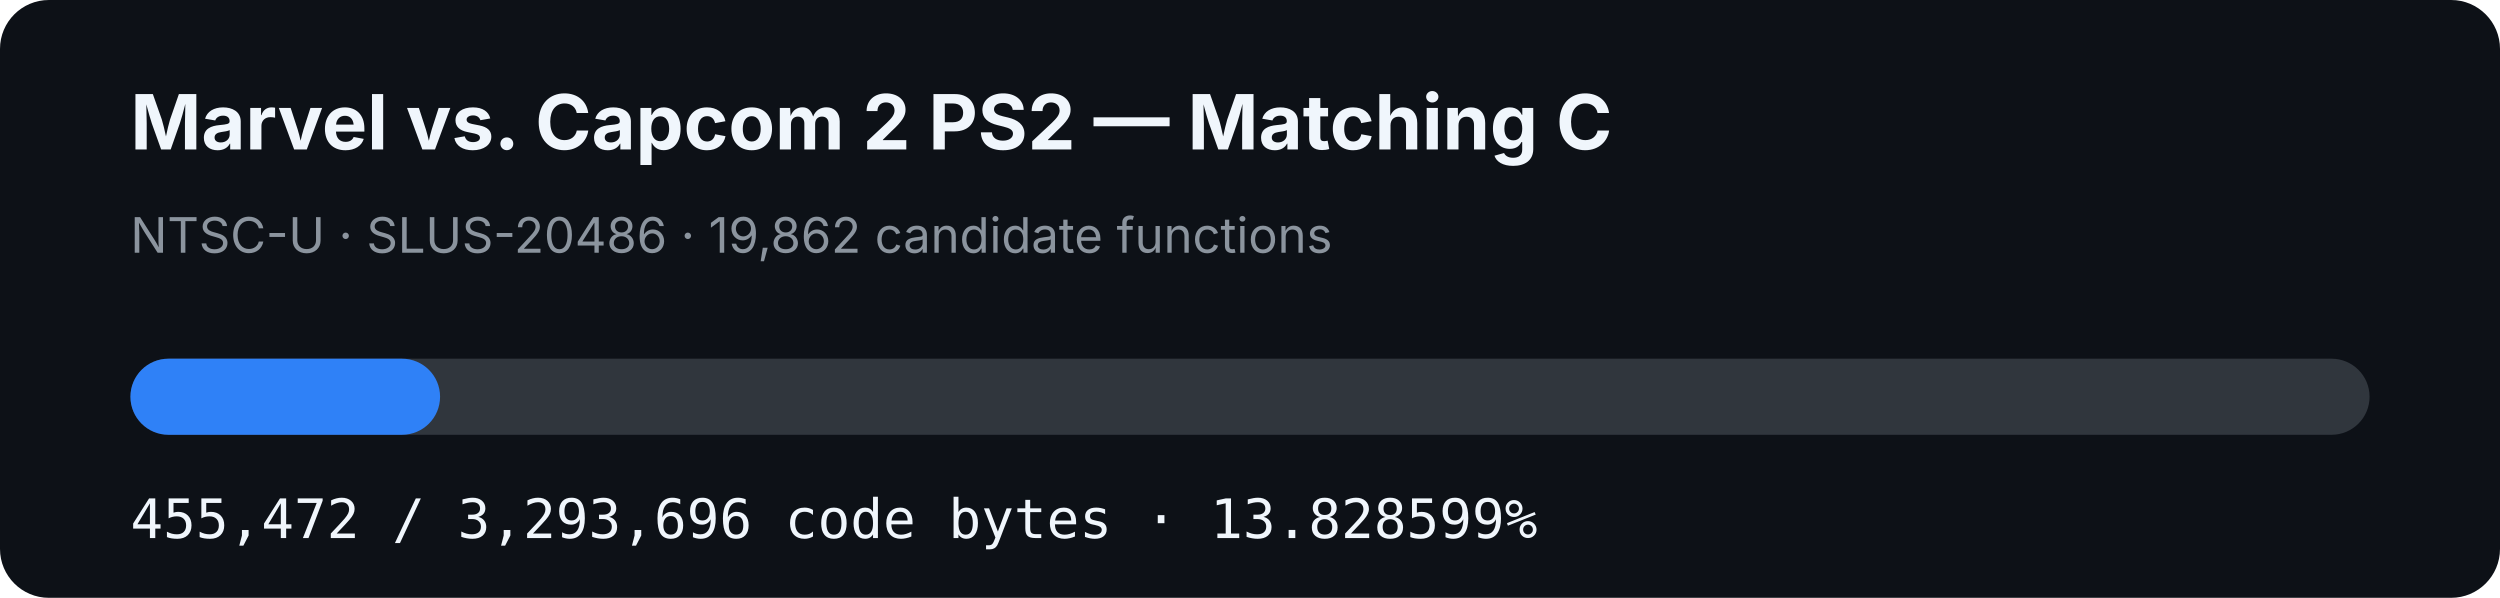
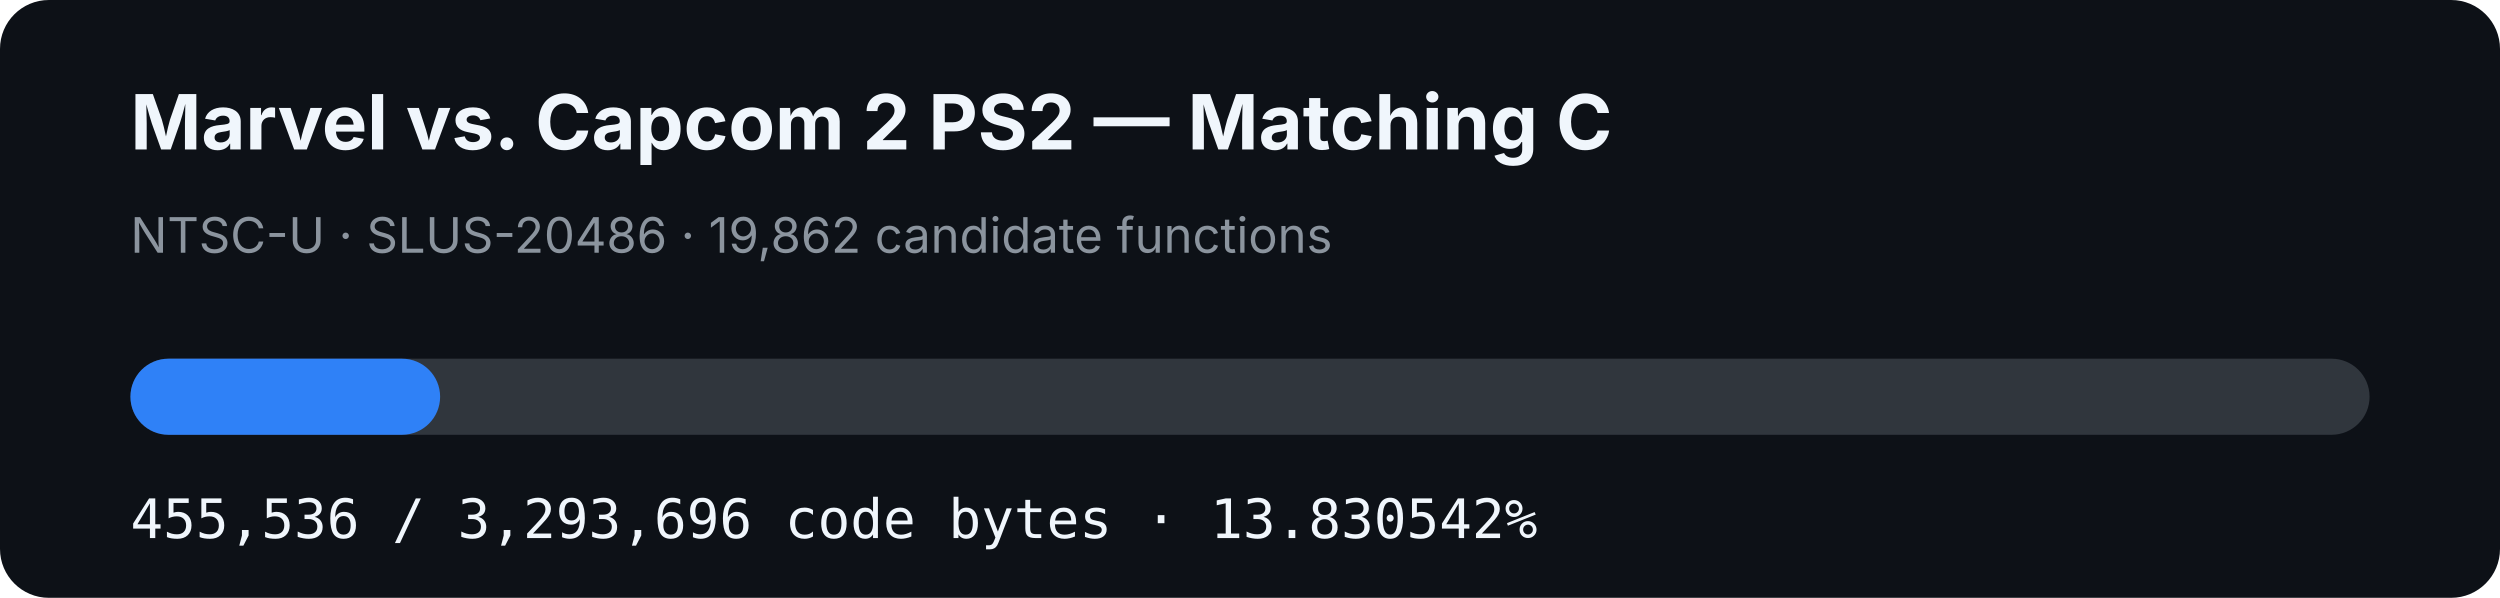
- <svg xmlns="http://www.w3.org/2000/svg" width="920" height="220" viewBox="0 0 920 220" role="img" aria-label="MVC2 PS2 matching C progress: 13.828599%">
+ <svg xmlns="http://www.w3.org/2000/svg" width="920" height="220" viewBox="0 0 920 220" role="img" aria-label="MVC2 PS2 matching C progress: 13.830542%">
  <rect width="920" height="220" rx="18" fill="#0d1117" />
  <text x="48" y="55" fill="#f0f6fc" font-family="-apple-system,BlinkMacSystemFont,Segoe UI,sans-serif" font-size="28" font-weight="700">Marvel vs. Capcom 2 PS2 — Matching C</text>
  <text x="48" y="93" fill="#8b949e" font-family="-apple-system,BlinkMacSystemFont,Segoe UI,sans-serif" font-size="18">NTSC-U · SLUS-20486 · 19,862 candidate functions</text>
  <rect x="48" y="132" width="824" height="28" rx="14" fill="#30363d" />
-   <rect x="48" y="132" width="113.948" height="28" rx="14" fill="#2f81f7" />
-   <text x="48" y="198" fill="#f0f6fc" font-family="ui-monospace,SFMono-Regular,Menlo,monospace" font-size="20">455,472 / 3,293,696 code bytes · 13.828599%</text>
+   <rect x="48" y="132" width="113.964" height="28" rx="14" fill="#2f81f7" />
+   <text x="48" y="198" fill="#f0f6fc" font-family="ui-monospace,SFMono-Regular,Menlo,monospace" font-size="20">455,536 / 3,293,696 code bytes · 13.830542%</text>
</svg>
